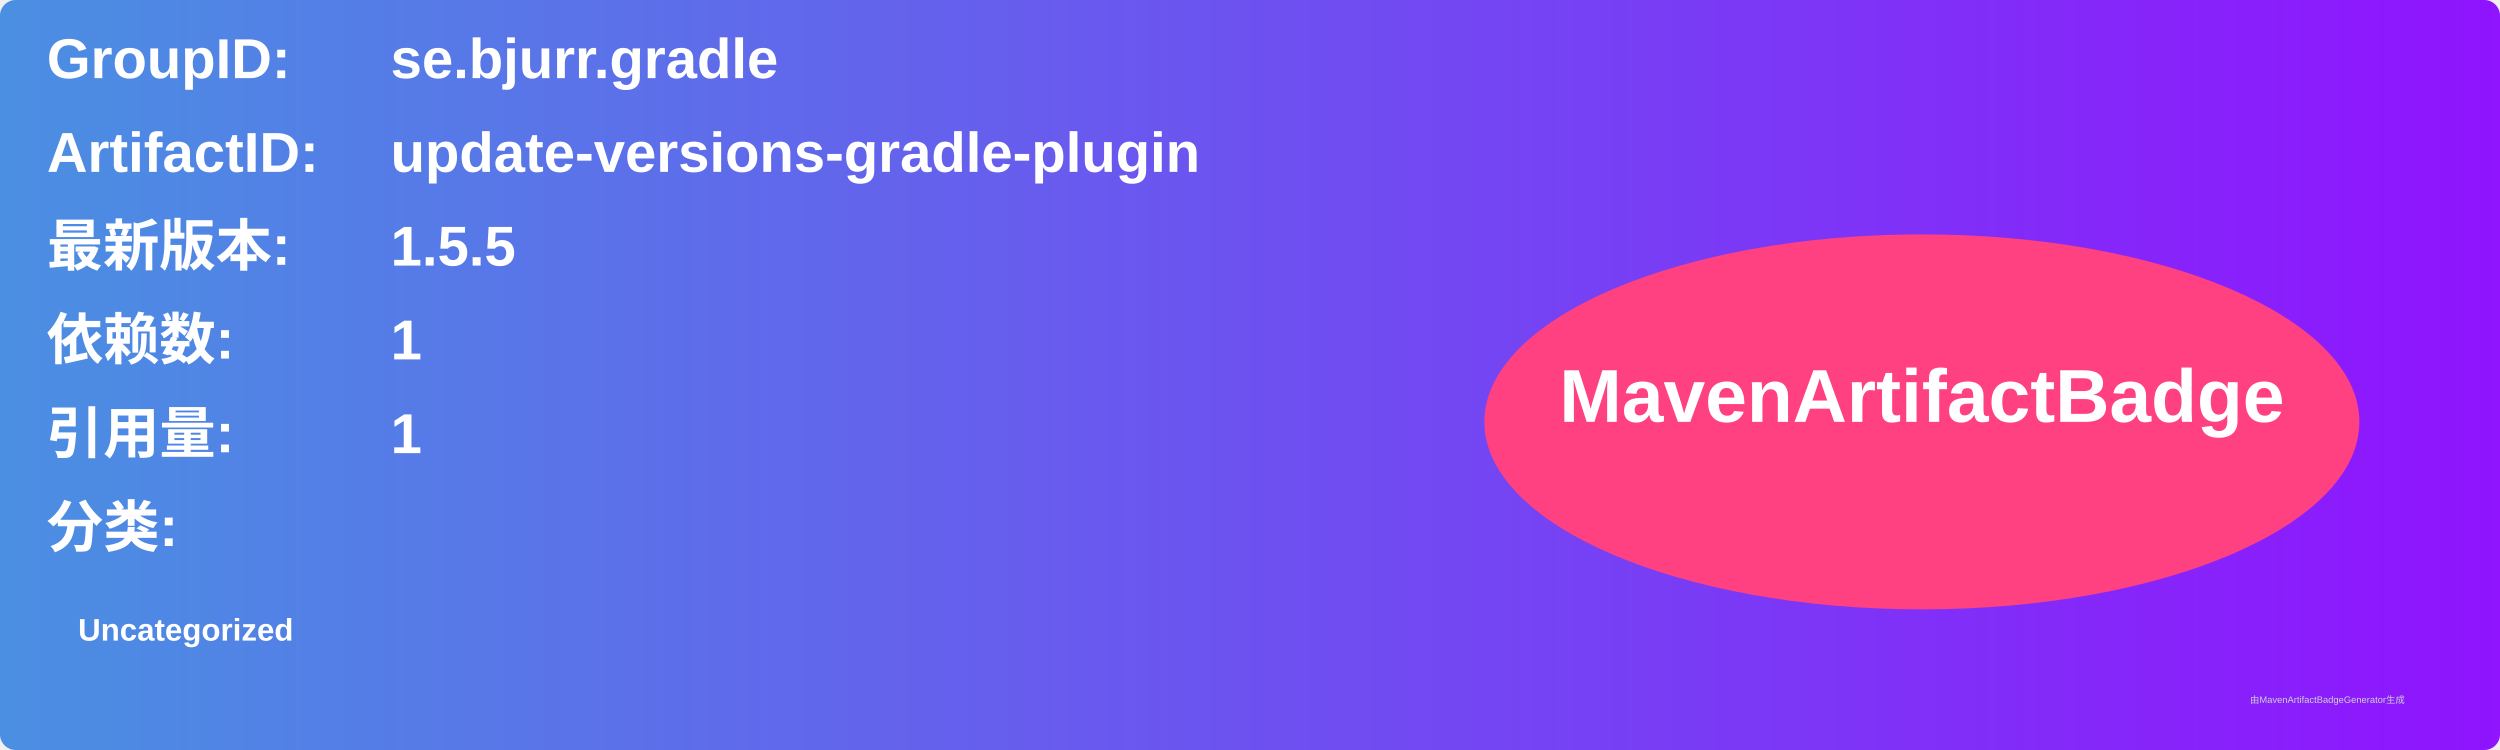
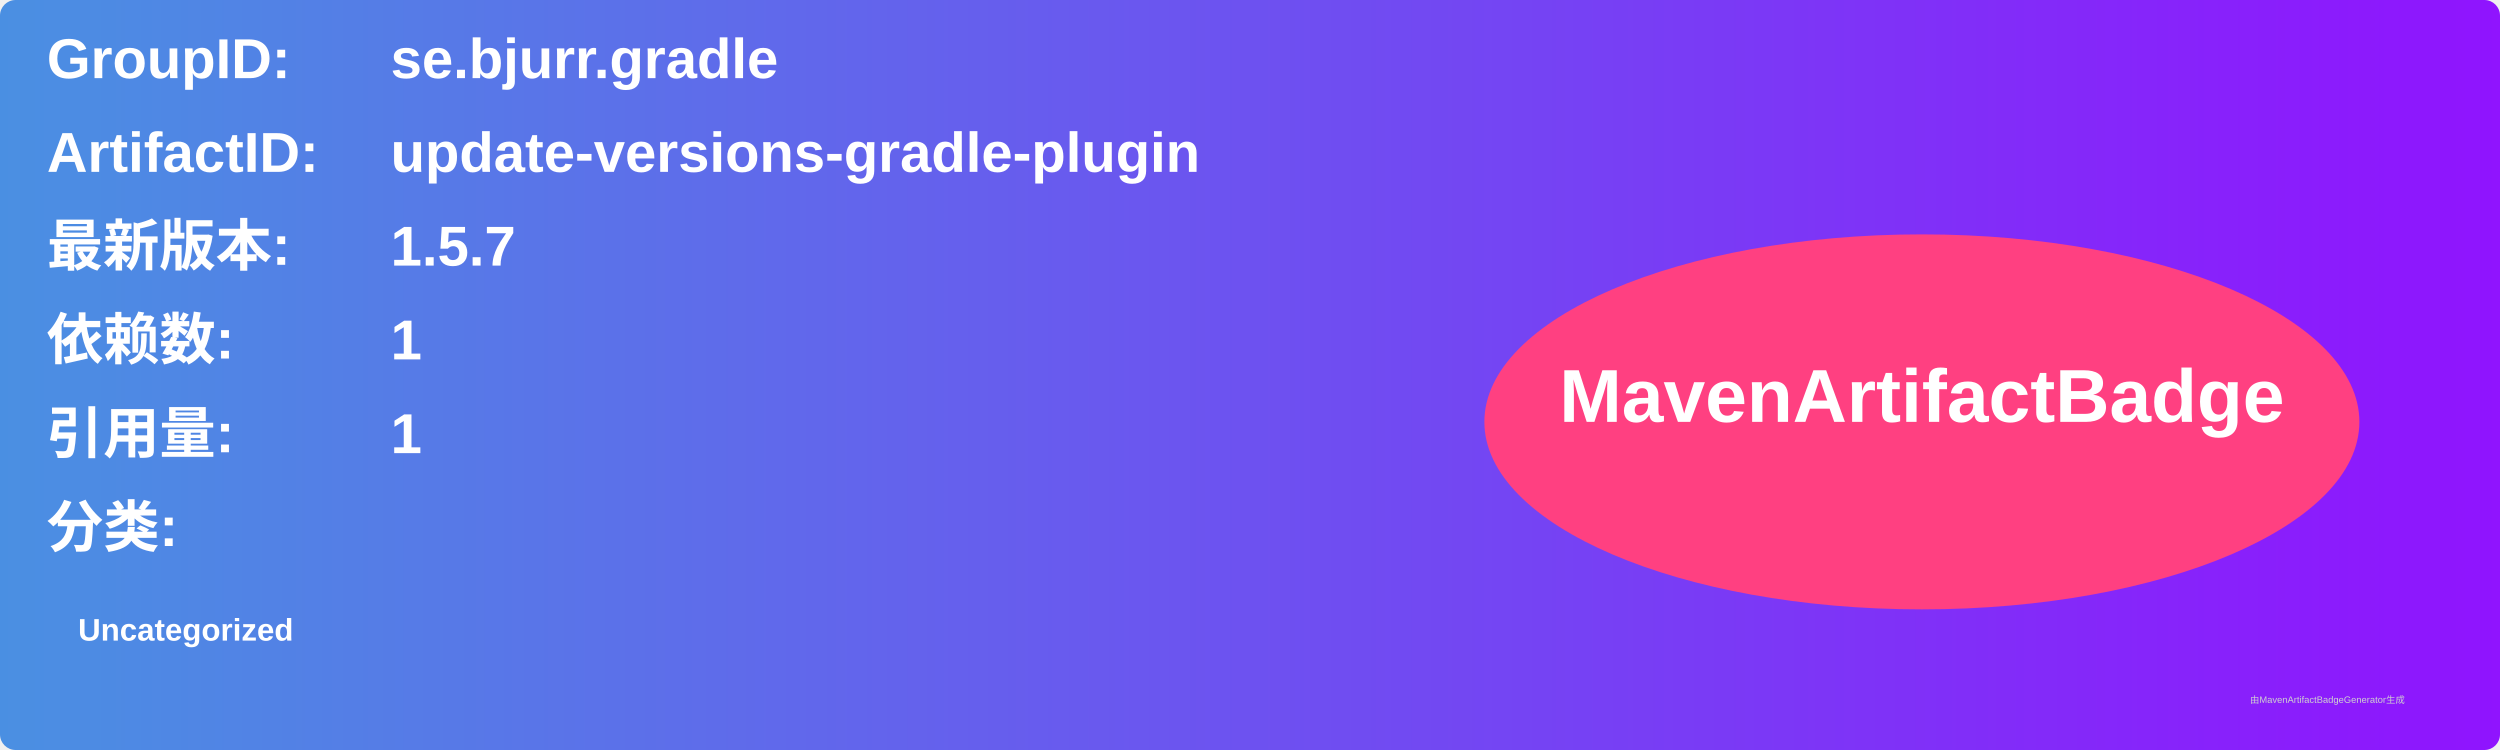
<svg xmlns="http://www.w3.org/2000/svg" width="800" height="240" viewBox="0 0 800 240">
  <linearGradient id="grad" x1="0%" y1="0%" x2="100%" y2="0%">
    <stop offset="0%" stop-color="#4a90e2" />
    <stop offset="100%" stop-color="#9013fe" />
  </linearGradient>
  <rect width="100%" height="100%" rx="5" ry="5" fill="url(#grad)" />
  <g transform="translate(15, 15)">
    <text x="0" y="10" font-family="Arial" font-size="18" fill="white" font-weight="bold" width="260">GroupID:</text>
    <text x="110" y="10" font-family="Arial" font-size="18" fill="white" font-weight="bold" width="460">se.bjurr.gradle</text>
    <text x="0" y="40" font-family="Arial" font-size="18" fill="white" font-weight="bold" width="260">ArtifactID:</text>
    <text x="110" y="40" font-family="Arial" font-size="18" fill="white" font-weight="bold" width="460">update-versions-gradle-plugin</text>
    <text x="0" y="70" font-family="Arial" font-size="18" fill="white" font-weight="bold">最新版本:</text>
    <text x="110" y="70" font-family="Arial" font-size="18" fill="white" font-weight="bold">
-       <tspan font-weight="bold">1.5.5</tspan>
+       <tspan font-weight="bold">1.5.7</tspan>
    </text>
    <text x="0" y="100" font-family="Arial" font-size="18" fill="white" font-weight="bold">依赖数: </text>
    <text x="110" y="100" font-family="Arial" font-size="18" fill="white">
      <tspan font-weight="bold">1</tspan>
    </text>
    <text x="0" y="130" font-family="Arial" font-size="18" fill="white" font-weight="bold">引用量: </text>
    <text x="110" y="130" font-family="Arial" font-size="18" fill="white">
      <tspan font-weight="bold">1</tspan>
    </text>
    <text x="0" y="160" font-family="Arial" font-size="18" fill="white" font-weight="bold">分类:</text>
    <text x="10" y="190" font-family="Arial" font-size="10" fill="white">
      <tspan font-weight="bold">Uncategorized</tspan>
    </text>
    <ellipse cx="600" cy="120" rx="140" ry="60" fill="#ff4081" />
    <text x="600" y="120" text-anchor="middle" font-family="Arial" font-size="24" fill="white" font-weight="bold">MavenArtifactBadge</text>
  </g>
  <text x="720" y="225" font-family="Arial" font-size="3" fill="#d0d0d0">由MavenArtifactBadgeGenerator生成</text>
</svg>
